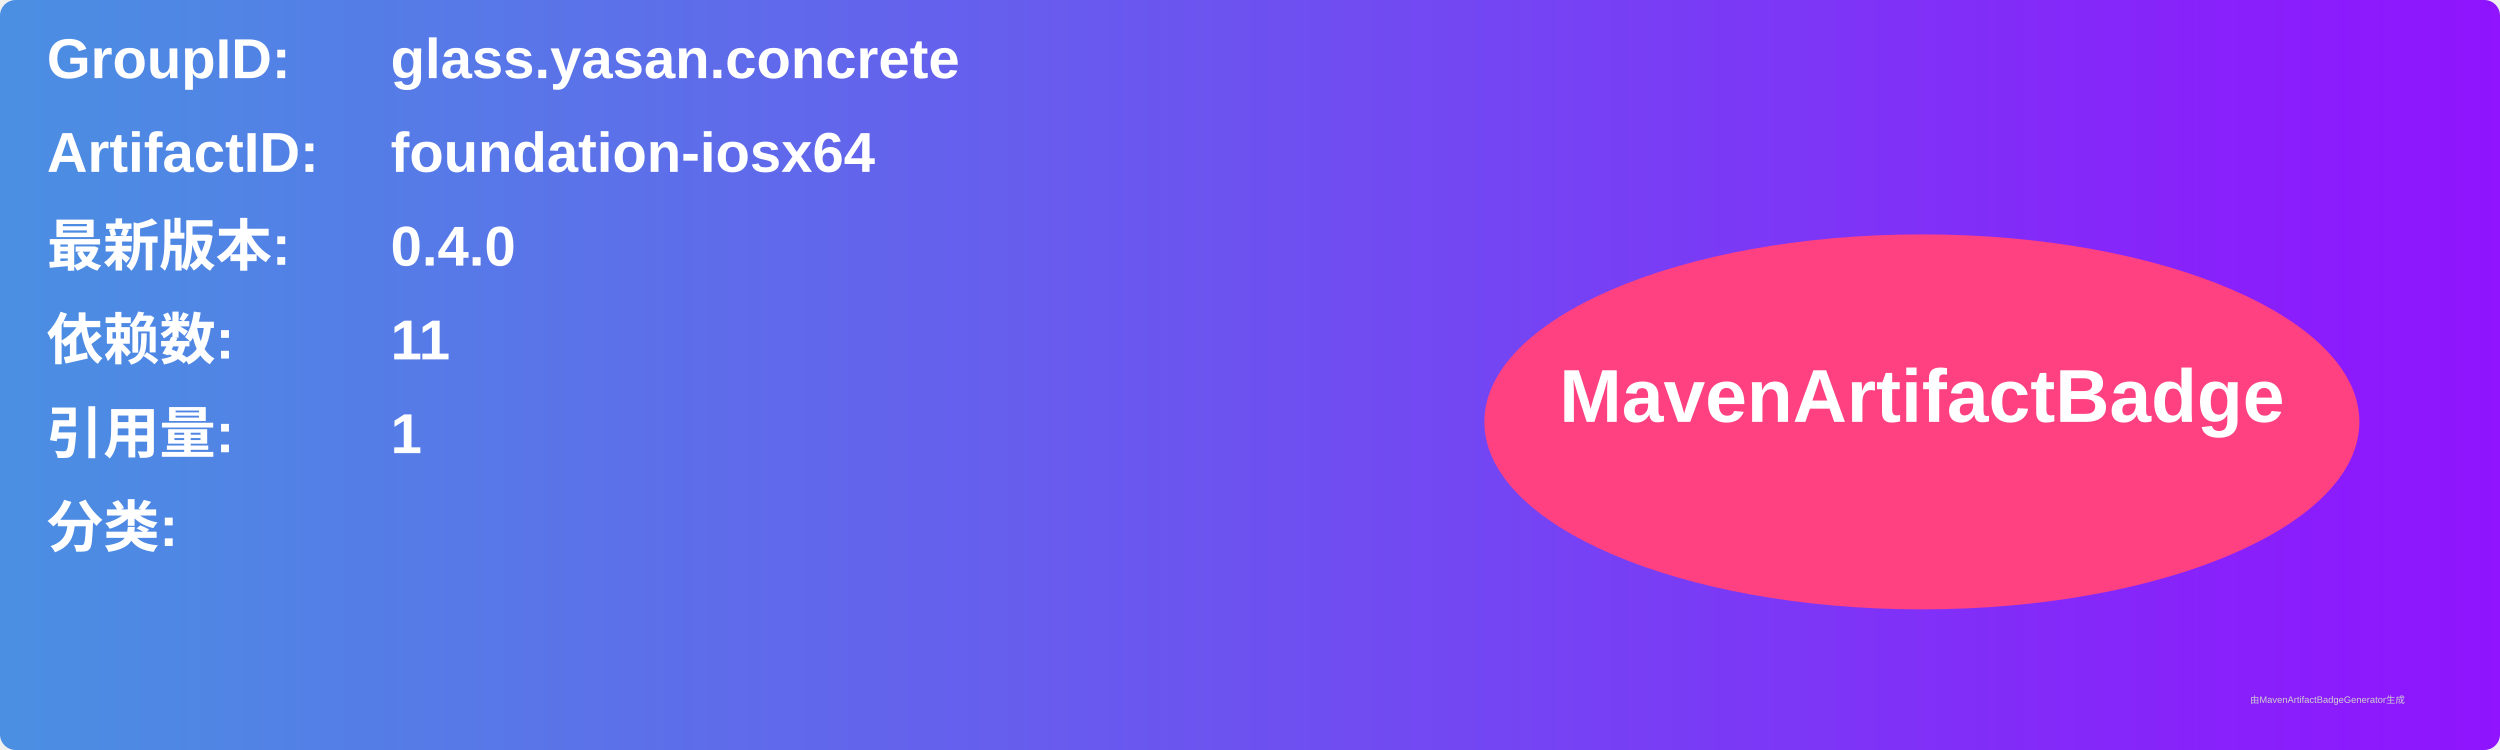
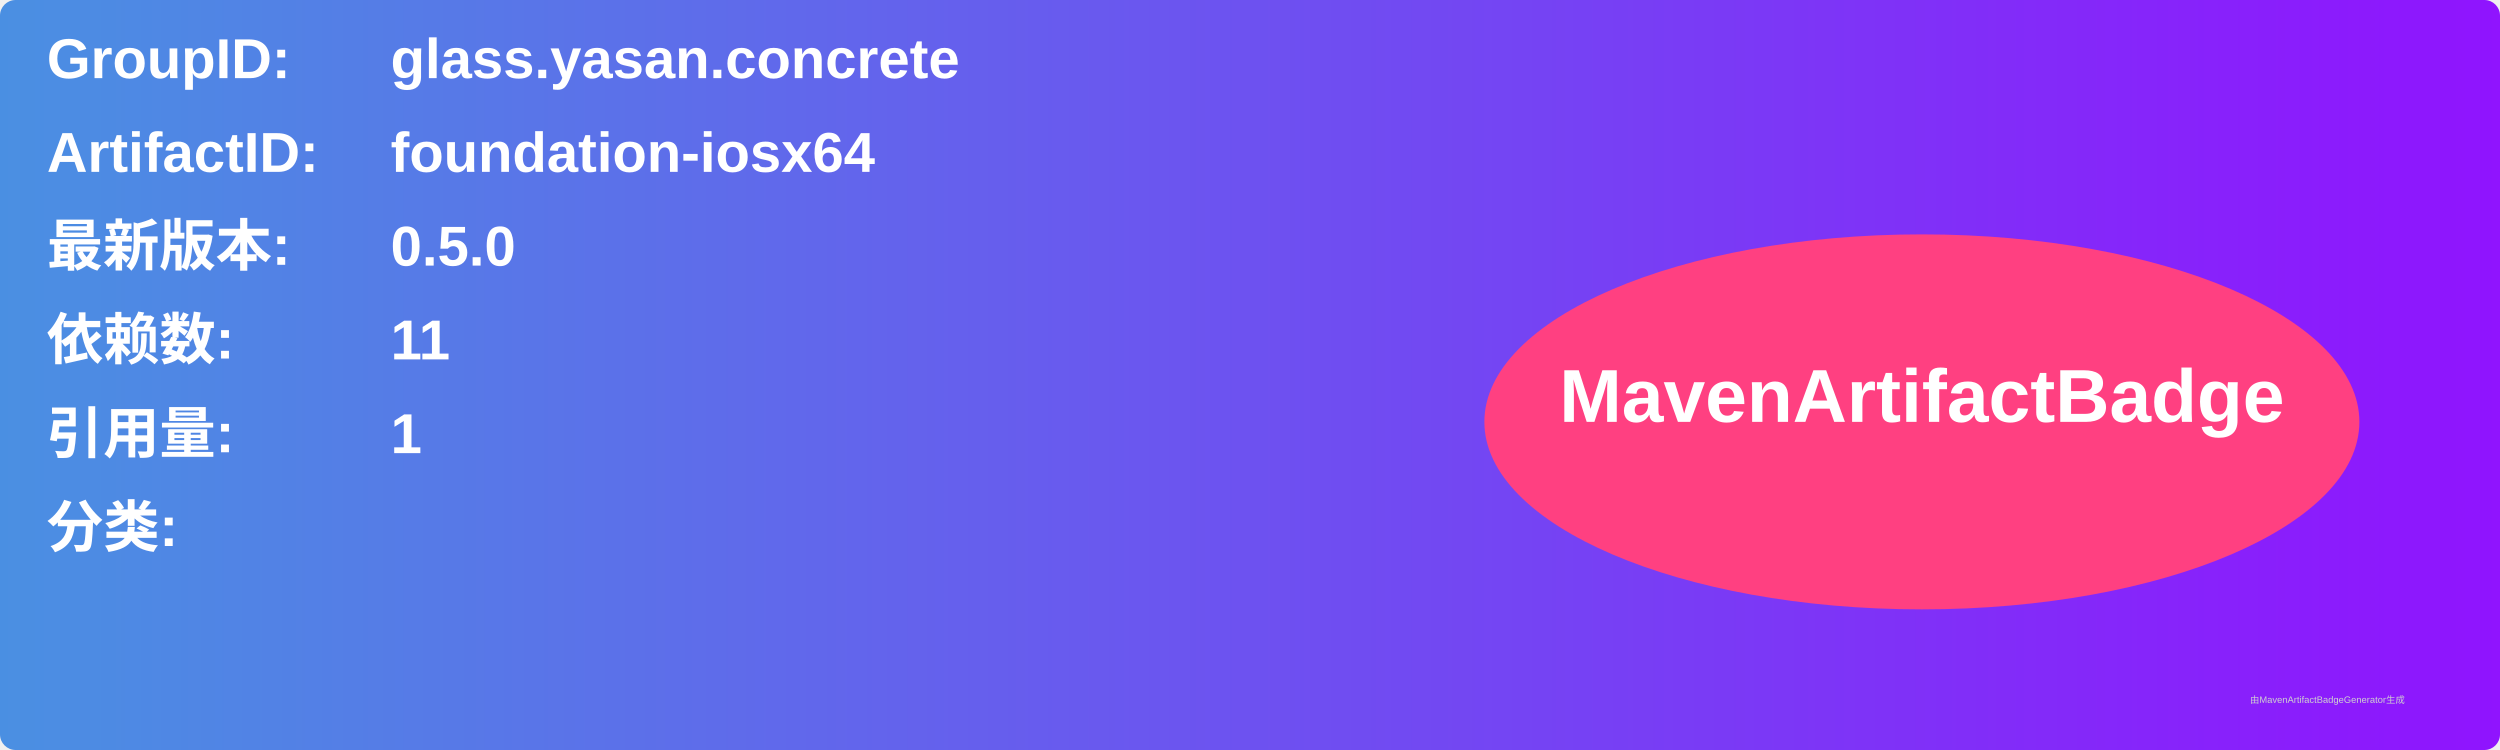
<svg xmlns="http://www.w3.org/2000/svg" width="800" height="240" viewBox="0 0 800 240">
  <linearGradient id="grad" x1="0%" y1="0%" x2="100%" y2="0%">
    <stop offset="0%" stop-color="#4a90e2" />
    <stop offset="100%" stop-color="#9013fe" />
  </linearGradient>
  <rect width="100%" height="100%" rx="5" ry="5" fill="url(#grad)" />
  <g transform="translate(15, 15)">
    <text x="0" y="10" font-family="Arial" font-size="18" fill="white" font-weight="bold" width="260">GroupID:</text>
    <text x="110" y="10" font-family="Arial" font-size="18" fill="white" font-weight="bold" width="460">glass.yasan.concrete</text>
    <text x="0" y="40" font-family="Arial" font-size="18" fill="white" font-weight="bold" width="260">ArtifactID:</text>
    <text x="110" y="40" font-family="Arial" font-size="18" fill="white" font-weight="bold" width="460">foundation-iosx64</text>
    <text x="0" y="70" font-family="Arial" font-size="18" fill="white" font-weight="bold">最新版本:</text>
    <text x="110" y="70" font-family="Arial" font-size="18" fill="white" font-weight="bold">
-       <tspan font-weight="bold">0.4.0</tspan>
+       <tspan font-weight="bold">0.5.0</tspan>
    </text>
    <text x="0" y="100" font-family="Arial" font-size="18" fill="white" font-weight="bold">依赖数: </text>
    <text x="110" y="100" font-family="Arial" font-size="18" fill="white">
      <tspan font-weight="bold">11</tspan>
    </text>
    <text x="0" y="130" font-family="Arial" font-size="18" fill="white" font-weight="bold">引用量: </text>
    <text x="110" y="130" font-family="Arial" font-size="18" fill="white">
      <tspan font-weight="bold">1</tspan>
    </text>
    <text x="0" y="160" font-family="Arial" font-size="18" fill="white" font-weight="bold">分类:</text>
    <text x="10" y="190" font-family="Arial" font-size="10" fill="white">
      <tspan font-weight="bold" />
    </text>
    <ellipse cx="600" cy="120" rx="140" ry="60" fill="#ff4081" />
    <text x="600" y="120" text-anchor="middle" font-family="Arial" font-size="24" fill="white" font-weight="bold">MavenArtifactBadge</text>
  </g>
  <text x="720" y="225" font-family="Arial" font-size="3" fill="#d0d0d0">由MavenArtifactBadgeGenerator生成</text>
</svg>
